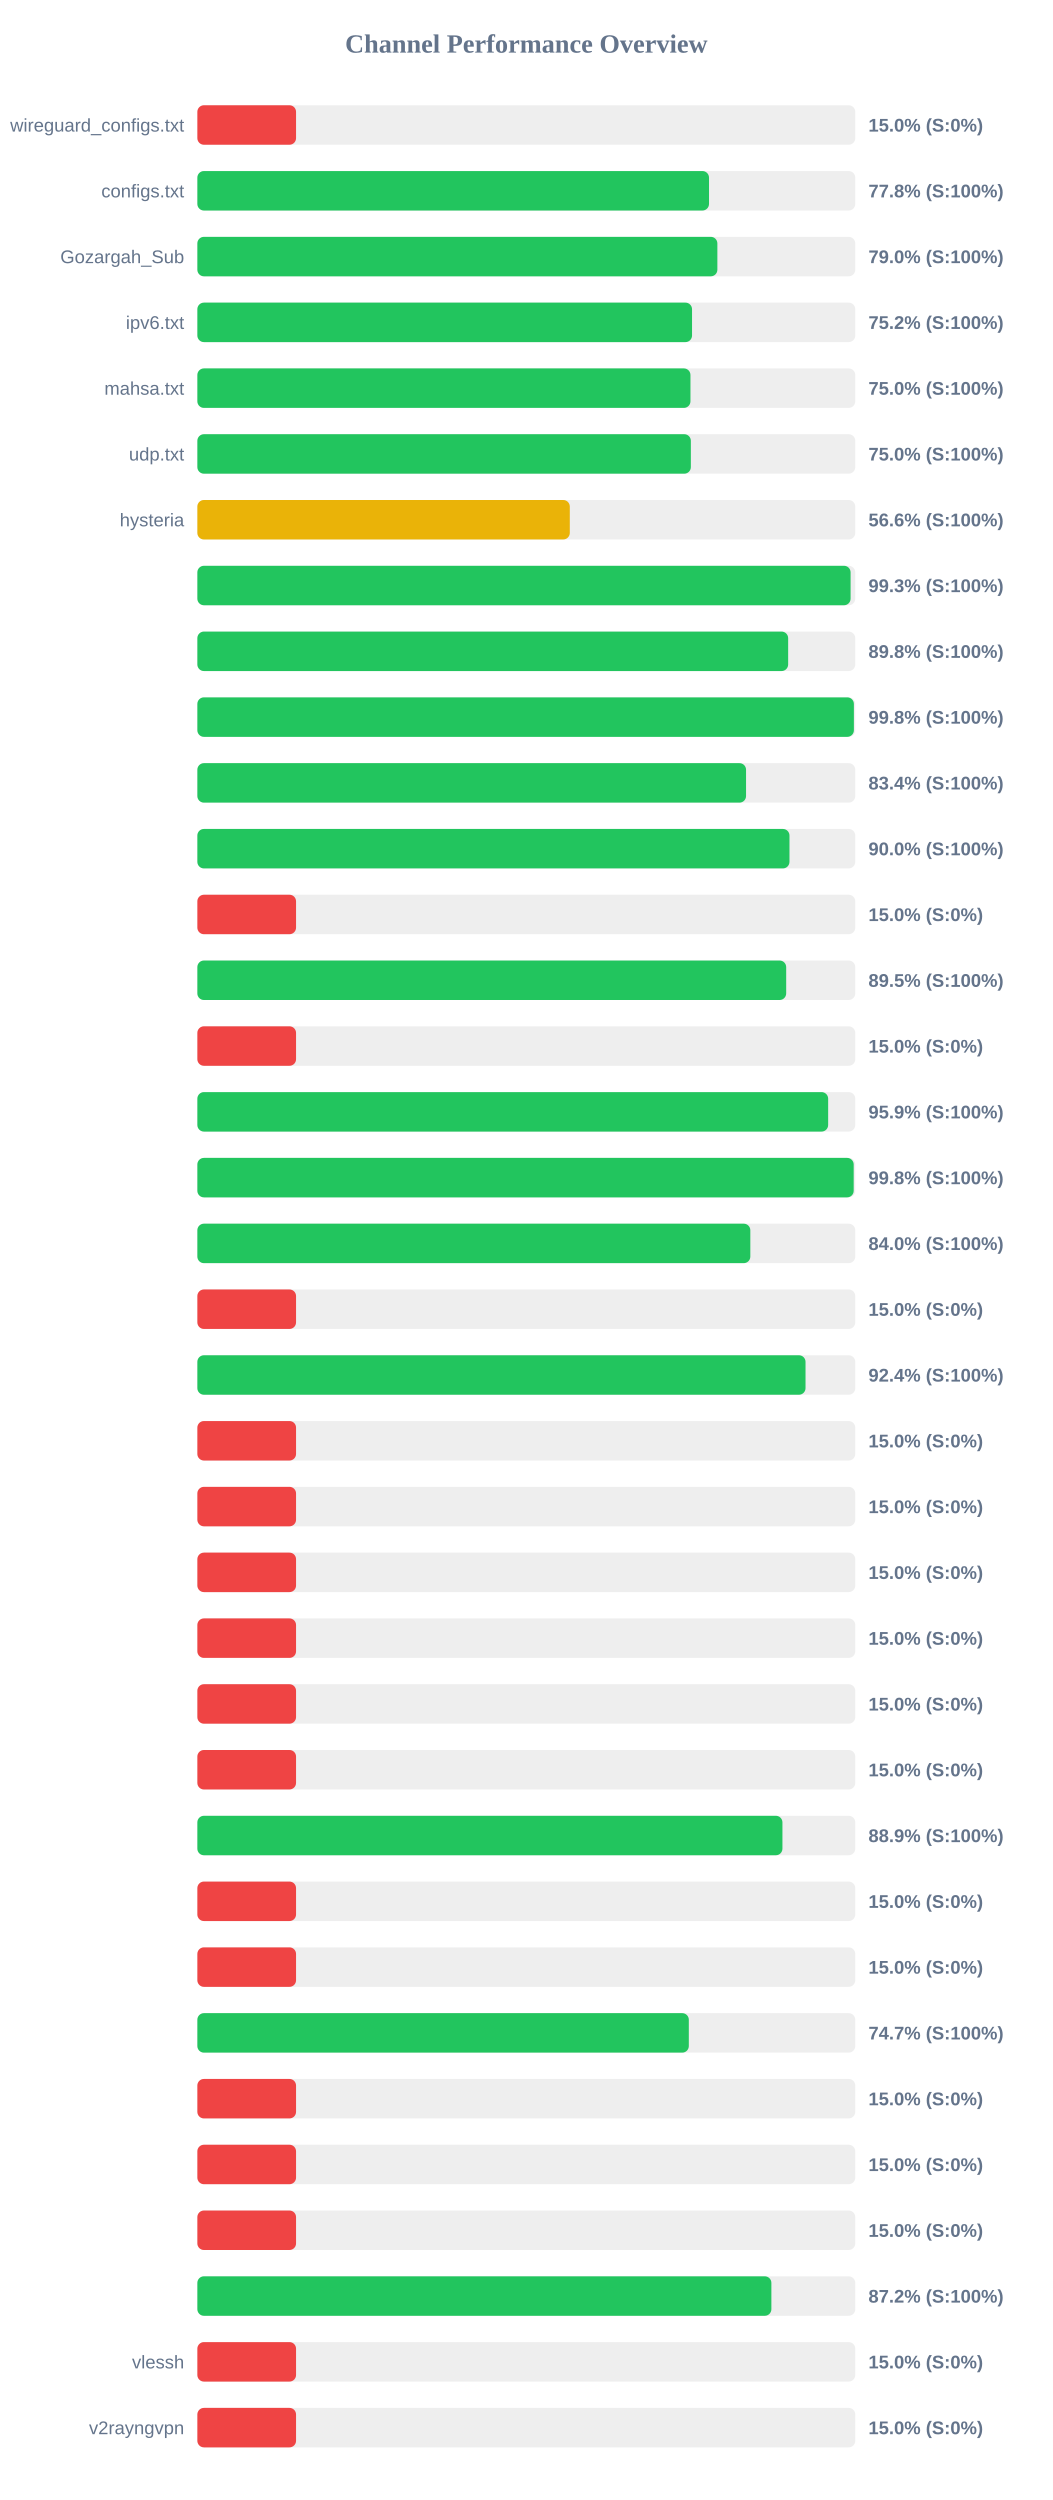
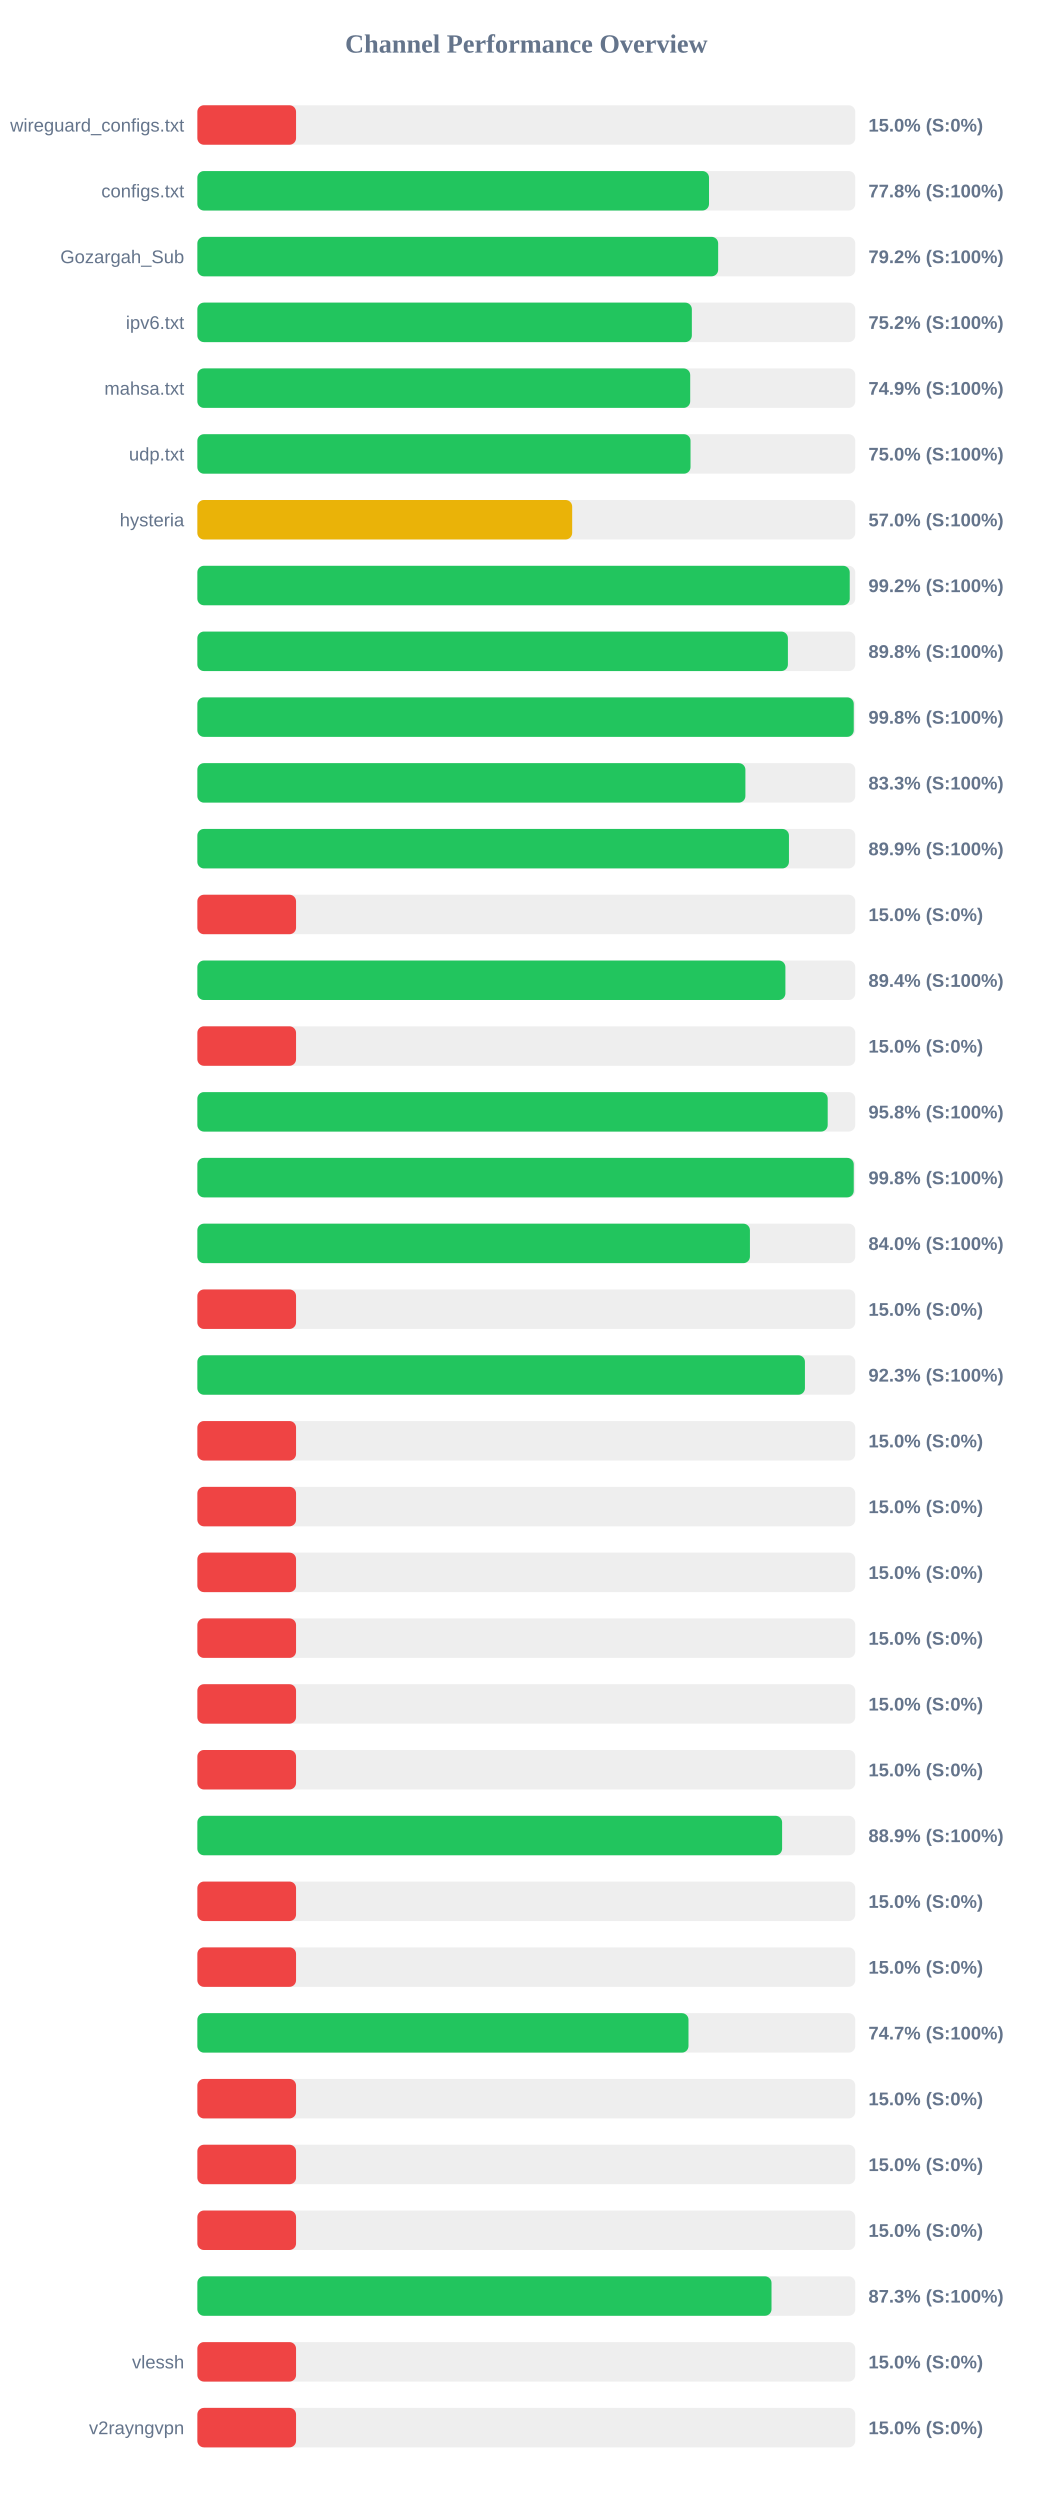
<svg xmlns="http://www.w3.org/2000/svg" width="800" height="1900" version="1.1">
  <style>
        .row { font: 14px Arial; fill: #64748b; }
        .score { font: bold 14px Arial; fill: #64748b; }
    </style>
  <text x="400" y="40" text-anchor="middle" font-size="20px" font-weight="bold" fill="#64748b">Channel Performance Overview</text>
  <rect x="150" y="80" width="500" height="30" fill="#eee" rx="5" />
  <rect x="150" y="80" width="75.0" height="30" fill="#ef4444" rx="5" />
  <text x="140" y="100" text-anchor="end" class="row">wireguard_configs.txt</text>
  <text x="660" y="100" text-anchor="start" class="score">15.0% (S:0%)</text>
  <rect x="150" y="130" width="500" height="30" fill="#eee" rx="5" />
  <rect x="150" y="130" width="388.85" height="30" fill="#22c55e" rx="5" />
  <text x="140" y="150" text-anchor="end" class="row">configs.txt</text>
  <text x="660" y="150" text-anchor="start" class="score">77.8% (S:100%)</text>
  <rect x="150" y="180" width="500" height="30" fill="#eee" rx="5" />
-   <rect x="150" y="180" width="395.2" height="30" fill="#22c55e" rx="5" />
+   <rect x="150" y="180" width="395.8" height="30" fill="#22c55e" rx="5" />
  <text x="140" y="200" text-anchor="end" class="row">Gozargah_Sub</text>
-   <text x="660" y="200" text-anchor="start" class="score">79.0% (S:100%)</text>
+   <text x="660" y="200" text-anchor="start" class="score">79.2% (S:100%)</text>
  <rect x="150" y="230" width="500" height="30" fill="#eee" rx="5" />
-   <rect x="150" y="230" width="375.95" height="30" fill="#22c55e" rx="5" />
+   <rect x="150" y="230" width="375.8" height="30" fill="#22c55e" rx="5" />
  <text x="140" y="250" text-anchor="end" class="row">ipv6.txt</text>
  <text x="660" y="250" text-anchor="start" class="score">75.2% (S:100%)</text>
  <rect x="150" y="280" width="500" height="30" fill="#eee" rx="5" />
-   <rect x="150" y="280" width="374.75" height="30" fill="#22c55e" rx="5" />
+   <rect x="150" y="280" width="374.55" height="30" fill="#22c55e" rx="5" />
  <text x="140" y="300" text-anchor="end" class="row">mahsa.txt</text>
-   <text x="660" y="300" text-anchor="start" class="score">75.0% (S:100%)</text>
+   <text x="660" y="300" text-anchor="start" class="score">74.9% (S:100%)</text>
  <rect x="150" y="330" width="500" height="30" fill="#eee" rx="5" />
-   <rect x="150" y="330" width="375.05" height="30" fill="#22c55e" rx="5" />
+   <rect x="150" y="330" width="374.8" height="30" fill="#22c55e" rx="5" />
  <text x="140" y="350" text-anchor="end" class="row">udp.txt</text>
  <text x="660" y="350" text-anchor="start" class="score">75.0% (S:100%)</text>
  <rect x="150" y="380" width="500" height="30" fill="#eee" rx="5" />
-   <rect x="150" y="380" width="283.05" height="30" fill="#eab308" rx="5" />
+   <rect x="150" y="380" width="284.85" height="30" fill="#eab308" rx="5" />
  <text x="140" y="400" text-anchor="end" class="row">hysteria</text>
-   <text x="660" y="400" text-anchor="start" class="score">56.6% (S:100%)</text>
+   <text x="660" y="400" text-anchor="start" class="score">57.0% (S:100%)</text>
  <rect x="150" y="430" width="500" height="30" fill="#eee" rx="5" />
-   <rect x="150" y="430" width="496.45" height="30" fill="#22c55e" rx="5" />
+   <rect x="150" y="430" width="495.8" height="30" fill="#22c55e" rx="5" />
  <text x="140" y="450" text-anchor="end" class="row" />
-   <text x="660" y="450" text-anchor="start" class="score">99.3% (S:100%)</text>
+   <text x="660" y="450" text-anchor="start" class="score">99.2% (S:100%)</text>
  <rect x="150" y="480" width="500" height="30" fill="#eee" rx="5" />
-   <rect x="150" y="480" width="449.0" height="30" fill="#22c55e" rx="5" />
+   <rect x="150" y="480" width="448.8" height="30" fill="#22c55e" rx="5" />
  <text x="140" y="500" text-anchor="end" class="row" />
  <text x="660" y="500" text-anchor="start" class="score">89.8% (S:100%)</text>
  <rect x="150" y="530" width="500" height="30" fill="#eee" rx="5" />
-   <rect x="150" y="530" width="498.95" height="30" fill="#22c55e" rx="5" />
+   <rect x="150" y="530" width="498.85" height="30" fill="#22c55e" rx="5" />
  <text x="140" y="550" text-anchor="end" class="row" />
  <text x="660" y="550" text-anchor="start" class="score">99.8% (S:100%)</text>
  <rect x="150" y="580" width="500" height="30" fill="#eee" rx="5" />
-   <rect x="150" y="580" width="417.0" height="30" fill="#22c55e" rx="5" />
+   <rect x="150" y="580" width="416.5" height="30" fill="#22c55e" rx="5" />
  <text x="140" y="600" text-anchor="end" class="row" />
-   <text x="660" y="600" text-anchor="start" class="score">83.4% (S:100%)</text>
+   <text x="660" y="600" text-anchor="start" class="score">83.3% (S:100%)</text>
  <rect x="150" y="630" width="500" height="30" fill="#eee" rx="5" />
-   <rect x="150" y="630" width="450.0" height="30" fill="#22c55e" rx="5" />
+   <rect x="150" y="630" width="449.6" height="30" fill="#22c55e" rx="5" />
  <text x="140" y="650" text-anchor="end" class="row" />
-   <text x="660" y="650" text-anchor="start" class="score">90.0% (S:100%)</text>
+   <text x="660" y="650" text-anchor="start" class="score">89.9% (S:100%)</text>
  <rect x="150" y="680" width="500" height="30" fill="#eee" rx="5" />
  <rect x="150" y="680" width="75.0" height="30" fill="#ef4444" rx="5" />
  <text x="140" y="700" text-anchor="end" class="row" />
  <text x="660" y="700" text-anchor="start" class="score">15.0% (S:0%)</text>
  <rect x="150" y="730" width="500" height="30" fill="#eee" rx="5" />
-   <rect x="150" y="730" width="447.5" height="30" fill="#22c55e" rx="5" />
+   <rect x="150" y="730" width="446.9" height="30" fill="#22c55e" rx="5" />
  <text x="140" y="750" text-anchor="end" class="row" />
-   <text x="660" y="750" text-anchor="start" class="score">89.5% (S:100%)</text>
+   <text x="660" y="750" text-anchor="start" class="score">89.4% (S:100%)</text>
  <rect x="150" y="780" width="500" height="30" fill="#eee" rx="5" />
  <rect x="150" y="780" width="75.0" height="30" fill="#ef4444" rx="5" />
  <text x="140" y="800" text-anchor="end" class="row" />
  <text x="660" y="800" text-anchor="start" class="score">15.0% (S:0%)</text>
  <rect x="150" y="830" width="500" height="30" fill="#eee" rx="5" />
-   <rect x="150" y="830" width="479.4" height="30" fill="#22c55e" rx="5" />
+   <rect x="150" y="830" width="479.05" height="30" fill="#22c55e" rx="5" />
  <text x="140" y="850" text-anchor="end" class="row" />
-   <text x="660" y="850" text-anchor="start" class="score">95.9% (S:100%)</text>
+   <text x="660" y="850" text-anchor="start" class="score">95.8% (S:100%)</text>
  <rect x="150" y="880" width="500" height="30" fill="#eee" rx="5" />
-   <rect x="150" y="880" width="498.8" height="30" fill="#22c55e" rx="5" />
+   <rect x="150" y="880" width="498.85" height="30" fill="#22c55e" rx="5" />
  <text x="140" y="900" text-anchor="end" class="row" />
  <text x="660" y="900" text-anchor="start" class="score">99.8% (S:100%)</text>
  <rect x="150" y="930" width="500" height="30" fill="#eee" rx="5" />
-   <rect x="150" y="930" width="420.25" height="30" fill="#22c55e" rx="5" />
+   <rect x="150" y="930" width="419.95" height="30" fill="#22c55e" rx="5" />
  <text x="140" y="950" text-anchor="end" class="row" />
  <text x="660" y="950" text-anchor="start" class="score">84.0% (S:100%)</text>
  <rect x="150" y="980" width="500" height="30" fill="#eee" rx="5" />
  <rect x="150" y="980" width="75.0" height="30" fill="#ef4444" rx="5" />
  <text x="140" y="1000" text-anchor="end" class="row" />
  <text x="660" y="1000" text-anchor="start" class="score">15.0% (S:0%)</text>
  <rect x="150" y="1030" width="500" height="30" fill="#eee" rx="5" />
-   <rect x="150" y="1030" width="462.2" height="30" fill="#22c55e" rx="5" />
+   <rect x="150" y="1030" width="461.75" height="30" fill="#22c55e" rx="5" />
  <text x="140" y="1050" text-anchor="end" class="row" />
-   <text x="660" y="1050" text-anchor="start" class="score">92.4% (S:100%)</text>
+   <text x="660" y="1050" text-anchor="start" class="score">92.3% (S:100%)</text>
  <rect x="150" y="1080" width="500" height="30" fill="#eee" rx="5" />
  <rect x="150" y="1080" width="75.0" height="30" fill="#ef4444" rx="5" />
  <text x="140" y="1100" text-anchor="end" class="row" />
  <text x="660" y="1100" text-anchor="start" class="score">15.0% (S:0%)</text>
  <rect x="150" y="1130" width="500" height="30" fill="#eee" rx="5" />
  <rect x="150" y="1130" width="75.0" height="30" fill="#ef4444" rx="5" />
  <text x="140" y="1150" text-anchor="end" class="row" />
  <text x="660" y="1150" text-anchor="start" class="score">15.0% (S:0%)</text>
  <rect x="150" y="1180" width="500" height="30" fill="#eee" rx="5" />
  <rect x="150" y="1180" width="75.0" height="30" fill="#ef4444" rx="5" />
  <text x="140" y="1200" text-anchor="end" class="row" />
  <text x="660" y="1200" text-anchor="start" class="score">15.0% (S:0%)</text>
  <rect x="150" y="1230" width="500" height="30" fill="#eee" rx="5" />
  <rect x="150" y="1230" width="75.0" height="30" fill="#ef4444" rx="5" />
  <text x="140" y="1250" text-anchor="end" class="row" />
  <text x="660" y="1250" text-anchor="start" class="score">15.0% (S:0%)</text>
  <rect x="150" y="1280" width="500" height="30" fill="#eee" rx="5" />
  <rect x="150" y="1280" width="75.0" height="30" fill="#ef4444" rx="5" />
  <text x="140" y="1300" text-anchor="end" class="row" />
  <text x="660" y="1300" text-anchor="start" class="score">15.0% (S:0%)</text>
  <rect x="150" y="1330" width="500" height="30" fill="#eee" rx="5" />
  <rect x="150" y="1330" width="75.0" height="30" fill="#ef4444" rx="5" />
  <text x="140" y="1350" text-anchor="end" class="row" />
  <text x="660" y="1350" text-anchor="start" class="score">15.0% (S:0%)</text>
  <rect x="150" y="1380" width="500" height="30" fill="#eee" rx="5" />
-   <rect x="150" y="1380" width="444.65" height="30" fill="#22c55e" rx="5" />
+   <rect x="150" y="1380" width="444.4" height="30" fill="#22c55e" rx="5" />
  <text x="140" y="1400" text-anchor="end" class="row" />
  <text x="660" y="1400" text-anchor="start" class="score">88.9% (S:100%)</text>
  <rect x="150" y="1430" width="500" height="30" fill="#eee" rx="5" />
  <rect x="150" y="1430" width="75.0" height="30" fill="#ef4444" rx="5" />
  <text x="140" y="1450" text-anchor="end" class="row" />
  <text x="660" y="1450" text-anchor="start" class="score">15.0% (S:0%)</text>
  <rect x="150" y="1480" width="500" height="30" fill="#eee" rx="5" />
  <rect x="150" y="1480" width="75.0" height="30" fill="#ef4444" rx="5" />
  <text x="140" y="1500" text-anchor="end" class="row" />
  <text x="660" y="1500" text-anchor="start" class="score">15.0% (S:0%)</text>
  <rect x="150" y="1530" width="500" height="30" fill="#eee" rx="5" />
-   <rect x="150" y="1530" width="373.5" height="30" fill="#22c55e" rx="5" />
+   <rect x="150" y="1530" width="373.25" height="30" fill="#22c55e" rx="5" />
  <text x="140" y="1550" text-anchor="end" class="row" />
  <text x="660" y="1550" text-anchor="start" class="score">74.7% (S:100%)</text>
  <rect x="150" y="1580" width="500" height="30" fill="#eee" rx="5" />
  <rect x="150" y="1580" width="75.0" height="30" fill="#ef4444" rx="5" />
  <text x="140" y="1600" text-anchor="end" class="row" />
  <text x="660" y="1600" text-anchor="start" class="score">15.0% (S:0%)</text>
  <rect x="150" y="1630" width="500" height="30" fill="#eee" rx="5" />
  <rect x="150" y="1630" width="75.0" height="30" fill="#ef4444" rx="5" />
  <text x="140" y="1650" text-anchor="end" class="row" />
  <text x="660" y="1650" text-anchor="start" class="score">15.0% (S:0%)</text>
  <rect x="150" y="1680" width="500" height="30" fill="#eee" rx="5" />
  <rect x="150" y="1680" width="75.0" height="30" fill="#ef4444" rx="5" />
  <text x="140" y="1700" text-anchor="end" class="row" />
  <text x="660" y="1700" text-anchor="start" class="score">15.0% (S:0%)</text>
  <rect x="150" y="1730" width="500" height="30" fill="#eee" rx="5" />
-   <rect x="150" y="1730" width="436.25" height="30" fill="#22c55e" rx="5" />
+   <rect x="150" y="1730" width="436.35" height="30" fill="#22c55e" rx="5" />
  <text x="140" y="1750" text-anchor="end" class="row" />
-   <text x="660" y="1750" text-anchor="start" class="score">87.2% (S:100%)</text>
+   <text x="660" y="1750" text-anchor="start" class="score">87.3% (S:100%)</text>
  <rect x="150" y="1780" width="500" height="30" fill="#eee" rx="5" />
  <rect x="150" y="1780" width="75.0" height="30" fill="#ef4444" rx="5" />
  <text x="140" y="1800" text-anchor="end" class="row">vlessh</text>
  <text x="660" y="1800" text-anchor="start" class="score">15.0% (S:0%)</text>
  <rect x="150" y="1830" width="500" height="30" fill="#eee" rx="5" />
  <rect x="150" y="1830" width="75.0" height="30" fill="#ef4444" rx="5" />
  <text x="140" y="1850" text-anchor="end" class="row">v2rayngvpn</text>
  <text x="660" y="1850" text-anchor="start" class="score">15.0% (S:0%)</text>
</svg>
